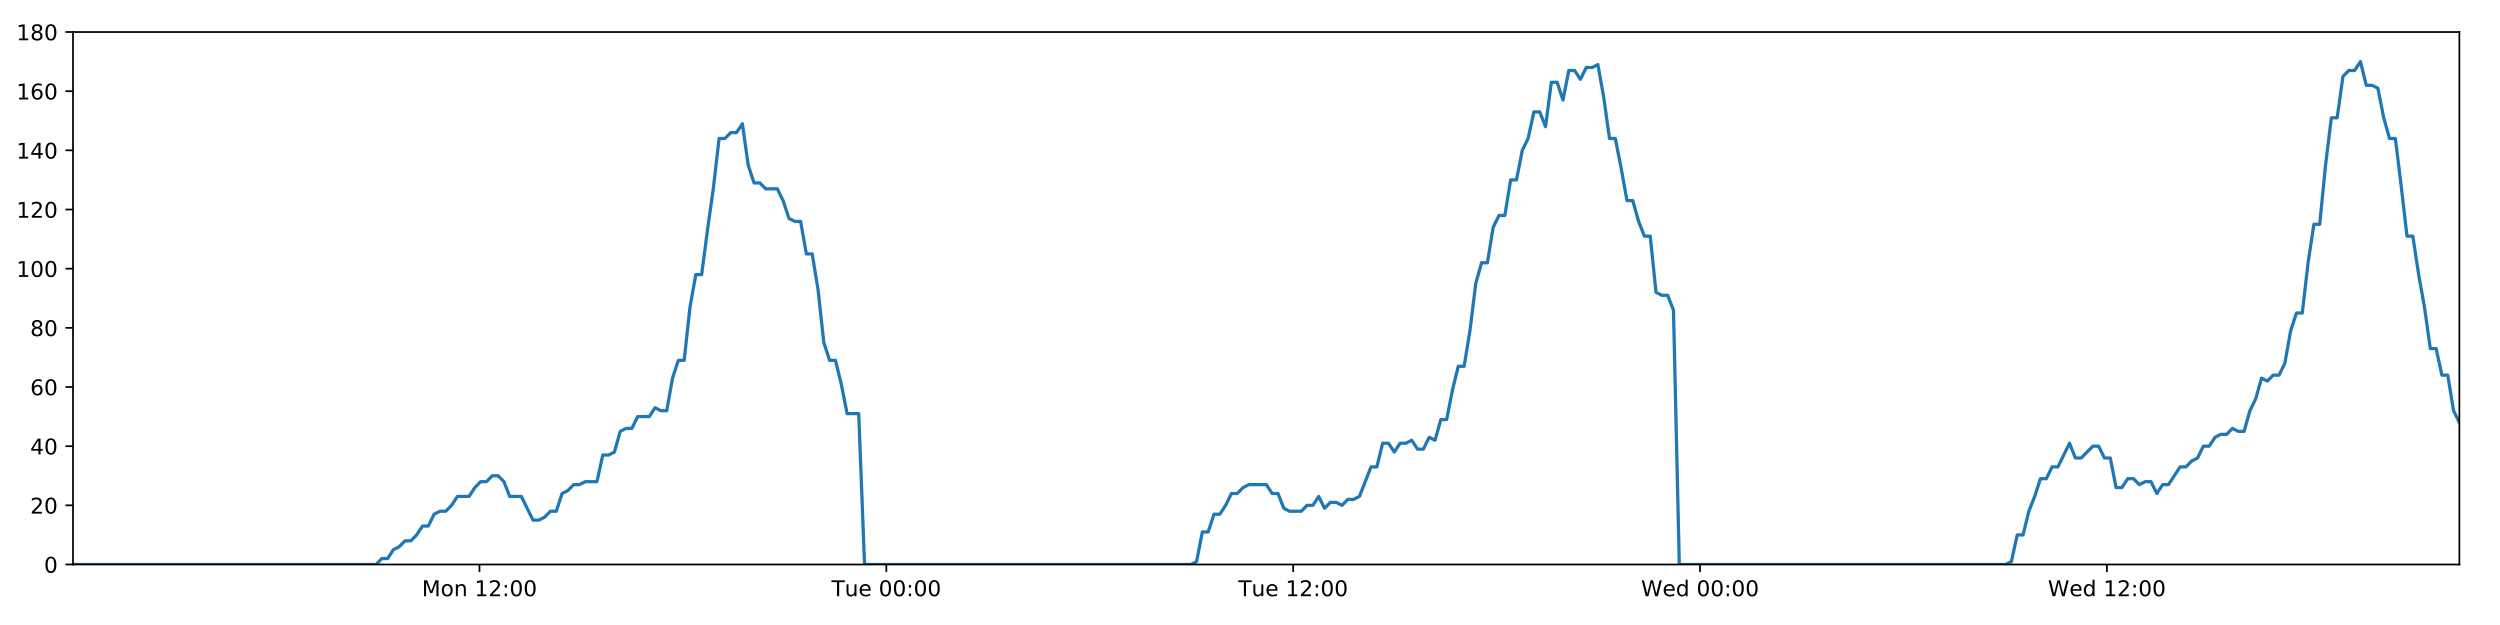
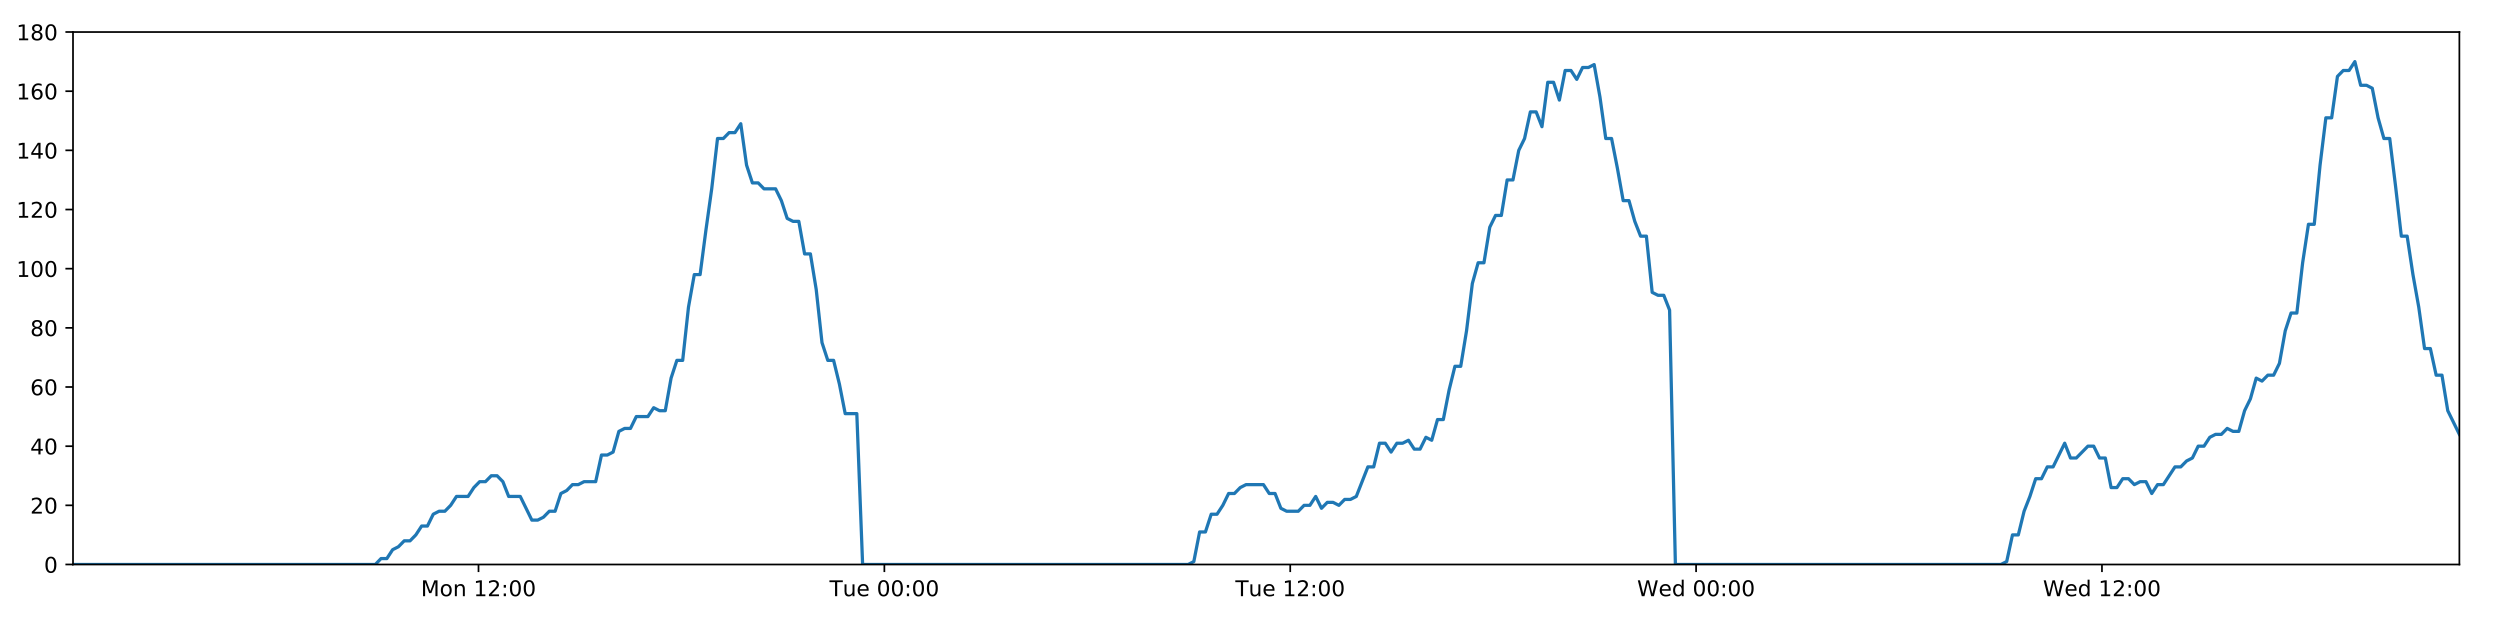
<svg xmlns="http://www.w3.org/2000/svg" xmlns:xlink="http://www.w3.org/1999/xlink" height="288pt" version="1.1" viewBox="0 0 1152 288" width="1152pt">
  <defs>
    <style type="text/css">
*{stroke-linecap:butt;stroke-linejoin:round;}
  </style>
  </defs>
  <g id="figure_1">
    <g id="patch_1">
      <path d="M 0 288  L 1152 288  L 1152 0  L 0 0  z " style="fill:#ffffff;" />
    </g>
    <g id="axes_1">
      <g id="patch_2">
        <path d="M 33.64 260.12  L 1133.28 260.12  L 1133.28 14.76  L 33.64 14.76  z " style="fill:#ffffff;" />
      </g>
      <g id="matplotlib.axis_1">
        <g id="xtick_1">
          <g id="line2d_1">
            <defs>
-               <path d="M 0 0  L 0 3.5  " id="m1e35eb51a4" style="stroke:#000000;stroke-width:0.8;" />
-             </defs>
-             <g>
-               <use style="stroke:#000000;stroke-width:0.8;" x="220.95" xlink:href="#m1e35eb51a4" y="260.12" />
+               <path d="M 0 0  L 0 3.5  " id="mc8fb9aef88" style="stroke:#000000;stroke-width:0.8;" />
+             </defs>
+             <g>
+               <use style="stroke:#000000;stroke-width:0.8;" x="220.494" xlink:href="#mc8fb9aef88" y="260.12" />
            </g>
          </g>
          <g id="text_1">
            <defs>
              <path d="M 9.812 72.906  L 24.516 72.906  L 43.109 23.297  L 61.812 72.906  L 76.516 72.906  L 76.516 0  L 66.891 0  L 66.891 64.016  L 48.094 14.016  L 38.188 14.016  L 19.391 64.016  L 19.391 0  L 9.812 0  z " id="DejaVuSans-77" />
              <path d="M 30.609 48.391  Q 23.391 48.391 19.188 42.75  Q 14.984 37.109 14.984 27.297  Q 14.984 17.484 19.156 11.844  Q 23.344 6.203 30.609 6.203  Q 37.797 6.203 41.984 11.859  Q 46.188 17.531 46.188 27.297  Q 46.188 37.016 41.984 42.703  Q 37.797 48.391 30.609 48.391  z M 30.609 56  Q 42.328 56 49.016 48.375  Q 55.719 40.766 55.719 27.297  Q 55.719 13.875 49.016 6.219  Q 42.328 -1.422 30.609 -1.422  Q 18.844 -1.422 12.172 6.219  Q 5.516 13.875 5.516 27.297  Q 5.516 40.766 12.172 48.375  Q 18.844 56 30.609 56  z " id="DejaVuSans-111" />
              <path d="M 54.891 33.016  L 54.891 0  L 45.906 0  L 45.906 32.719  Q 45.906 40.484 42.875 44.328  Q 39.844 48.188 33.797 48.188  Q 26.516 48.188 22.312 43.547  Q 18.109 38.922 18.109 30.906  L 18.109 0  L 9.078 0  L 9.078 54.688  L 18.109 54.688  L 18.109 46.188  Q 21.344 51.125 25.703 53.562  Q 30.078 56 35.797 56  Q 45.219 56 50.047 50.172  Q 54.891 44.344 54.891 33.016  z " id="DejaVuSans-110" />
              <path id="DejaVuSans-32" />
              <path d="M 12.406 8.297  L 28.516 8.297  L 28.516 63.922  L 10.984 60.406  L 10.984 69.391  L 28.422 72.906  L 38.281 72.906  L 38.281 8.297  L 54.391 8.297  L 54.391 0  L 12.406 0  z " id="DejaVuSans-49" />
              <path d="M 19.188 8.297  L 53.609 8.297  L 53.609 0  L 7.328 0  L 7.328 8.297  Q 12.938 14.109 22.625 23.891  Q 32.328 33.688 34.812 36.531  Q 39.547 41.844 41.422 45.531  Q 43.312 49.219 43.312 52.781  Q 43.312 58.594 39.234 62.25  Q 35.156 65.922 28.609 65.922  Q 23.969 65.922 18.812 64.312  Q 13.672 62.703 7.812 59.422  L 7.812 69.391  Q 13.766 71.781 18.938 73  Q 24.125 74.219 28.422 74.219  Q 39.75 74.219 46.484 68.547  Q 53.219 62.891 53.219 53.422  Q 53.219 48.922 51.531 44.891  Q 49.859 40.875 45.406 35.406  Q 44.188 33.984 37.641 27.219  Q 31.109 20.453 19.188 8.297  z " id="DejaVuSans-50" />
              <path d="M 11.719 12.406  L 22.016 12.406  L 22.016 0  L 11.719 0  z M 11.719 51.703  L 22.016 51.703  L 22.016 39.312  L 11.719 39.312  z " id="DejaVuSans-58" />
              <path d="M 31.781 66.406  Q 24.172 66.406 20.328 58.906  Q 16.5 51.422 16.5 36.375  Q 16.5 21.391 20.328 13.891  Q 24.172 6.391 31.781 6.391  Q 39.453 6.391 43.281 13.891  Q 47.125 21.391 47.125 36.375  Q 47.125 51.422 43.281 58.906  Q 39.453 66.406 31.781 66.406  z M 31.781 74.219  Q 44.047 74.219 50.516 64.516  Q 56.984 54.828 56.984 36.375  Q 56.984 17.969 50.516 8.266  Q 44.047 -1.422 31.781 -1.422  Q 19.531 -1.422 13.062 8.266  Q 6.594 17.969 6.594 36.375  Q 6.594 54.828 13.062 64.516  Q 19.531 74.219 31.781 74.219  z " id="DejaVuSans-48" />
            </defs>
-             <g transform="translate(194.4094 274.7184)scale(0.1 -0.1)">
+             <g transform="translate(193.9537 274.7184)scale(0.1 -0.1)">
              <use xlink:href="#DejaVuSans-77" />
              <use x="86.279" xlink:href="#DejaVuSans-111" />
              <use x="147.461" xlink:href="#DejaVuSans-110" />
              <use x="210.84" xlink:href="#DejaVuSans-32" />
              <use x="242.627" xlink:href="#DejaVuSans-49" />
              <use x="306.25" xlink:href="#DejaVuSans-50" />
              <use x="369.873" xlink:href="#DejaVuSans-58" />
              <use x="403.564" xlink:href="#DejaVuSans-48" />
              <use x="467.188" xlink:href="#DejaVuSans-48" />
            </g>
          </g>
        </g>
        <g id="xtick_2">
          <g id="line2d_2">
            <g>
-               <use style="stroke:#000000;stroke-width:0.8;" x="408.428" xlink:href="#m1e35eb51a4" y="260.12" />
+               <use style="stroke:#000000;stroke-width:0.8;" x="407.516" xlink:href="#mc8fb9aef88" y="260.12" />
            </g>
          </g>
          <g id="text_2">
            <defs>
              <path d="M -0.297 72.906  L 61.375 72.906  L 61.375 64.594  L 35.5 64.594  L 35.5 0  L 25.594 0  L 25.594 64.594  L -0.297 64.594  z " id="DejaVuSans-84" />
              <path d="M 8.5 21.578  L 8.5 54.688  L 17.484 54.688  L 17.484 21.922  Q 17.484 14.156 20.5 10.266  Q 23.531 6.391 29.594 6.391  Q 36.859 6.391 41.078 11.031  Q 45.312 15.672 45.312 23.688  L 45.312 54.688  L 54.297 54.688  L 54.297 0  L 45.312 0  L 45.312 8.406  Q 42.047 3.422 37.719 1  Q 33.406 -1.422 27.688 -1.422  Q 18.266 -1.422 13.375 4.438  Q 8.5 10.297 8.5 21.578  z M 31.109 56  z " id="DejaVuSans-117" />
              <path d="M 56.203 29.594  L 56.203 25.203  L 14.891 25.203  Q 15.484 15.922 20.484 11.062  Q 25.484 6.203 34.422 6.203  Q 39.594 6.203 44.453 7.469  Q 49.312 8.734 54.109 11.281  L 54.109 2.781  Q 49.266 0.734 44.188 -0.344  Q 39.109 -1.422 33.891 -1.422  Q 20.797 -1.422 13.156 6.188  Q 5.516 13.812 5.516 26.812  Q 5.516 40.234 12.766 48.109  Q 20.016 56 32.328 56  Q 43.359 56 49.781 48.891  Q 56.203 41.797 56.203 29.594  z M 47.219 32.234  Q 47.125 39.594 43.094 43.984  Q 39.062 48.391 32.422 48.391  Q 24.906 48.391 20.391 44.141  Q 15.875 39.891 15.188 32.172  z " id="DejaVuSans-101" />
            </defs>
-             <g transform="translate(383.142 274.7184)scale(0.1 -0.1)">
+             <g transform="translate(382.2302 274.7184)scale(0.1 -0.1)">
              <use xlink:href="#DejaVuSans-84" />
              <use x="60.85" xlink:href="#DejaVuSans-117" />
              <use x="124.229" xlink:href="#DejaVuSans-101" />
              <use x="185.752" xlink:href="#DejaVuSans-32" />
              <use x="217.539" xlink:href="#DejaVuSans-48" />
              <use x="281.162" xlink:href="#DejaVuSans-48" />
              <use x="344.785" xlink:href="#DejaVuSans-58" />
              <use x="378.477" xlink:href="#DejaVuSans-48" />
              <use x="442.1" xlink:href="#DejaVuSans-48" />
            </g>
          </g>
        </g>
        <g id="xtick_3">
          <g id="line2d_3">
            <g>
-               <use style="stroke:#000000;stroke-width:0.8;" x="595.906" xlink:href="#m1e35eb51a4" y="260.12" />
+               <use style="stroke:#000000;stroke-width:0.8;" x="594.538" xlink:href="#mc8fb9aef88" y="260.12" />
            </g>
          </g>
          <g id="text_3">
-             <g transform="translate(570.6198 274.7184)scale(0.1 -0.1)">
+             <g transform="translate(569.2521 274.7184)scale(0.1 -0.1)">
              <use xlink:href="#DejaVuSans-84" />
              <use x="60.85" xlink:href="#DejaVuSans-117" />
              <use x="124.229" xlink:href="#DejaVuSans-101" />
              <use x="185.752" xlink:href="#DejaVuSans-32" />
              <use x="217.539" xlink:href="#DejaVuSans-49" />
              <use x="281.162" xlink:href="#DejaVuSans-50" />
              <use x="344.785" xlink:href="#DejaVuSans-58" />
              <use x="378.477" xlink:href="#DejaVuSans-48" />
              <use x="442.1" xlink:href="#DejaVuSans-48" />
            </g>
          </g>
        </g>
        <g id="xtick_4">
          <g id="line2d_4">
            <g>
-               <use style="stroke:#000000;stroke-width:0.8;" x="783.384" xlink:href="#m1e35eb51a4" y="260.12" />
+               <use style="stroke:#000000;stroke-width:0.8;" x="781.56" xlink:href="#mc8fb9aef88" y="260.12" />
            </g>
          </g>
          <g id="text_4">
            <defs>
              <path d="M 3.328 72.906  L 13.281 72.906  L 28.609 11.281  L 43.891 72.906  L 54.984 72.906  L 70.312 11.281  L 85.594 72.906  L 95.609 72.906  L 77.297 0  L 64.891 0  L 49.516 63.281  L 33.984 0  L 21.578 0  z " id="DejaVuSans-87" />
              <path d="M 45.406 46.391  L 45.406 75.984  L 54.391 75.984  L 54.391 0  L 45.406 0  L 45.406 8.203  Q 42.578 3.328 38.25 0.953  Q 33.938 -1.422 27.875 -1.422  Q 17.969 -1.422 11.734 6.484  Q 5.516 14.406 5.516 27.297  Q 5.516 40.188 11.734 48.094  Q 17.969 56 27.875 56  Q 33.938 56 38.25 53.625  Q 42.578 51.266 45.406 46.391  z M 14.797 27.297  Q 14.797 17.391 18.875 11.75  Q 22.953 6.109 30.078 6.109  Q 37.203 6.109 41.297 11.75  Q 45.406 17.391 45.406 27.297  Q 45.406 37.203 41.297 42.844  Q 37.203 48.484 30.078 48.484  Q 22.953 48.484 18.875 42.844  Q 14.797 37.203 14.797 27.297  z " id="DejaVuSans-100" />
            </defs>
-             <g transform="translate(756.1946 274.7184)scale(0.1 -0.1)">
+             <g transform="translate(754.3707 274.7184)scale(0.1 -0.1)">
              <use xlink:href="#DejaVuSans-87" />
              <use x="98.799" xlink:href="#DejaVuSans-101" />
              <use x="160.322" xlink:href="#DejaVuSans-100" />
              <use x="223.799" xlink:href="#DejaVuSans-32" />
              <use x="255.586" xlink:href="#DejaVuSans-48" />
              <use x="319.209" xlink:href="#DejaVuSans-48" />
              <use x="382.832" xlink:href="#DejaVuSans-58" />
              <use x="416.523" xlink:href="#DejaVuSans-48" />
              <use x="480.146" xlink:href="#DejaVuSans-48" />
            </g>
          </g>
        </g>
        <g id="xtick_5">
          <g id="line2d_5">
            <g>
-               <use style="stroke:#000000;stroke-width:0.8;" x="970.862" xlink:href="#m1e35eb51a4" y="260.12" />
+               <use style="stroke:#000000;stroke-width:0.8;" x="968.582" xlink:href="#mc8fb9aef88" y="260.12" />
            </g>
          </g>
          <g id="text_5">
-             <g transform="translate(943.6725 274.7184)scale(0.1 -0.1)">
+             <g transform="translate(941.3925 274.7184)scale(0.1 -0.1)">
              <use xlink:href="#DejaVuSans-87" />
              <use x="98.799" xlink:href="#DejaVuSans-101" />
              <use x="160.322" xlink:href="#DejaVuSans-100" />
              <use x="223.799" xlink:href="#DejaVuSans-32" />
              <use x="255.586" xlink:href="#DejaVuSans-49" />
              <use x="319.209" xlink:href="#DejaVuSans-50" />
              <use x="382.832" xlink:href="#DejaVuSans-58" />
              <use x="416.523" xlink:href="#DejaVuSans-48" />
              <use x="480.146" xlink:href="#DejaVuSans-48" />
            </g>
          </g>
        </g>
      </g>
      <g id="matplotlib.axis_2">
        <g id="ytick_1">
          <g id="line2d_6">
            <defs>
-               <path d="M 0 0  L -3.5 0  " id="mfd1201d68d" style="stroke:#000000;stroke-width:0.8;" />
-             </defs>
-             <g>
-               <use style="stroke:#000000;stroke-width:0.8;" x="33.64" xlink:href="#mfd1201d68d" y="260.12" />
+               <path d="M 0 0  L -3.5 0  " id="m79fb624709" style="stroke:#000000;stroke-width:0.8;" />
+             </defs>
+             <g>
+               <use style="stroke:#000000;stroke-width:0.8;" x="33.64" xlink:href="#m79fb624709" y="260.12" />
            </g>
          </g>
          <g id="text_6">
            <g transform="translate(20.2775 263.9192)scale(0.1 -0.1)">
              <use xlink:href="#DejaVuSans-48" />
            </g>
          </g>
        </g>
        <g id="ytick_2">
          <g id="line2d_7">
            <g>
-               <use style="stroke:#000000;stroke-width:0.8;" x="33.64" xlink:href="#mfd1201d68d" y="232.858" />
+               <use style="stroke:#000000;stroke-width:0.8;" x="33.64" xlink:href="#m79fb624709" y="232.858" />
            </g>
          </g>
          <g id="text_7">
            <g transform="translate(13.915 236.657)scale(0.1 -0.1)">
              <use xlink:href="#DejaVuSans-50" />
              <use x="63.623" xlink:href="#DejaVuSans-48" />
            </g>
          </g>
        </g>
        <g id="ytick_3">
          <g id="line2d_8">
            <g>
-               <use style="stroke:#000000;stroke-width:0.8;" x="33.64" xlink:href="#mfd1201d68d" y="205.596" />
+               <use style="stroke:#000000;stroke-width:0.8;" x="33.64" xlink:href="#m79fb624709" y="205.596" />
            </g>
          </g>
          <g id="text_8">
            <defs>
              <path d="M 37.797 64.312  L 12.891 25.391  L 37.797 25.391  z M 35.203 72.906  L 47.609 72.906  L 47.609 25.391  L 58.016 25.391  L 58.016 17.188  L 47.609 17.188  L 47.609 0  L 37.797 0  L 37.797 17.188  L 4.891 17.188  L 4.891 26.703  z " id="DejaVuSans-52" />
            </defs>
            <g transform="translate(13.915 209.3948)scale(0.1 -0.1)">
              <use xlink:href="#DejaVuSans-52" />
              <use x="63.623" xlink:href="#DejaVuSans-48" />
            </g>
          </g>
        </g>
        <g id="ytick_4">
          <g id="line2d_9">
            <g>
-               <use style="stroke:#000000;stroke-width:0.8;" x="33.64" xlink:href="#mfd1201d68d" y="178.333" />
+               <use style="stroke:#000000;stroke-width:0.8;" x="33.64" xlink:href="#m79fb624709" y="178.333" />
            </g>
          </g>
          <g id="text_9">
            <defs>
              <path d="M 33.016 40.375  Q 26.375 40.375 22.484 35.828  Q 18.609 31.297 18.609 23.391  Q 18.609 15.531 22.484 10.953  Q 26.375 6.391 33.016 6.391  Q 39.656 6.391 43.531 10.953  Q 47.406 15.531 47.406 23.391  Q 47.406 31.297 43.531 35.828  Q 39.656 40.375 33.016 40.375  z M 52.594 71.297  L 52.594 62.312  Q 48.875 64.062 45.094 64.984  Q 41.312 65.922 37.594 65.922  Q 27.828 65.922 22.672 59.328  Q 17.531 52.734 16.797 39.406  Q 19.672 43.656 24.016 45.922  Q 28.375 48.188 33.594 48.188  Q 44.578 48.188 50.953 41.516  Q 57.328 34.859 57.328 23.391  Q 57.328 12.156 50.688 5.359  Q 44.047 -1.422 33.016 -1.422  Q 20.359 -1.422 13.672 8.266  Q 6.984 17.969 6.984 36.375  Q 6.984 53.656 15.188 63.938  Q 23.391 74.219 37.203 74.219  Q 40.922 74.219 44.703 73.484  Q 48.484 72.75 52.594 71.297  z " id="DejaVuSans-54" />
            </defs>
            <g transform="translate(13.915 182.1326)scale(0.1 -0.1)">
              <use xlink:href="#DejaVuSans-54" />
              <use x="63.623" xlink:href="#DejaVuSans-48" />
            </g>
          </g>
        </g>
        <g id="ytick_5">
          <g id="line2d_10">
            <g>
-               <use style="stroke:#000000;stroke-width:0.8;" x="33.64" xlink:href="#mfd1201d68d" y="151.071" />
+               <use style="stroke:#000000;stroke-width:0.8;" x="33.64" xlink:href="#m79fb624709" y="151.071" />
            </g>
          </g>
          <g id="text_10">
            <defs>
              <path d="M 31.781 34.625  Q 24.75 34.625 20.719 30.859  Q 16.703 27.094 16.703 20.516  Q 16.703 13.922 20.719 10.156  Q 24.75 6.391 31.781 6.391  Q 38.812 6.391 42.859 10.172  Q 46.922 13.969 46.922 20.516  Q 46.922 27.094 42.891 30.859  Q 38.875 34.625 31.781 34.625  z M 21.922 38.812  Q 15.578 40.375 12.031 44.719  Q 8.5 49.078 8.5 55.328  Q 8.5 64.062 14.719 69.141  Q 20.953 74.219 31.781 74.219  Q 42.672 74.219 48.875 69.141  Q 55.078 64.062 55.078 55.328  Q 55.078 49.078 51.531 44.719  Q 48 40.375 41.703 38.812  Q 48.828 37.156 52.797 32.312  Q 56.781 27.484 56.781 20.516  Q 56.781 9.906 50.312 4.234  Q 43.844 -1.422 31.781 -1.422  Q 19.734 -1.422 13.25 4.234  Q 6.781 9.906 6.781 20.516  Q 6.781 27.484 10.781 32.312  Q 14.797 37.156 21.922 38.812  z M 18.312 54.391  Q 18.312 48.734 21.844 45.562  Q 25.391 42.391 31.781 42.391  Q 38.141 42.391 41.719 45.562  Q 45.312 48.734 45.312 54.391  Q 45.312 60.062 41.719 63.234  Q 38.141 66.406 31.781 66.406  Q 25.391 66.406 21.844 63.234  Q 18.312 60.062 18.312 54.391  z " id="DejaVuSans-56" />
            </defs>
            <g transform="translate(13.915 154.8703)scale(0.1 -0.1)">
              <use xlink:href="#DejaVuSans-56" />
              <use x="63.623" xlink:href="#DejaVuSans-48" />
            </g>
          </g>
        </g>
        <g id="ytick_6">
          <g id="line2d_11">
            <g>
-               <use style="stroke:#000000;stroke-width:0.8;" x="33.64" xlink:href="#mfd1201d68d" y="123.809" />
+               <use style="stroke:#000000;stroke-width:0.8;" x="33.64" xlink:href="#m79fb624709" y="123.809" />
            </g>
          </g>
          <g id="text_11">
            <g transform="translate(7.5525 127.6081)scale(0.1 -0.1)">
              <use xlink:href="#DejaVuSans-49" />
              <use x="63.623" xlink:href="#DejaVuSans-48" />
              <use x="127.246" xlink:href="#DejaVuSans-48" />
            </g>
          </g>
        </g>
        <g id="ytick_7">
          <g id="line2d_12">
            <g>
-               <use style="stroke:#000000;stroke-width:0.8;" x="33.64" xlink:href="#mfd1201d68d" y="96.547" />
+               <use style="stroke:#000000;stroke-width:0.8;" x="33.64" xlink:href="#m79fb624709" y="96.547" />
            </g>
          </g>
          <g id="text_12">
            <g transform="translate(7.5525 100.3459)scale(0.1 -0.1)">
              <use xlink:href="#DejaVuSans-49" />
              <use x="63.623" xlink:href="#DejaVuSans-50" />
              <use x="127.246" xlink:href="#DejaVuSans-48" />
            </g>
          </g>
        </g>
        <g id="ytick_8">
          <g id="line2d_13">
            <g>
-               <use style="stroke:#000000;stroke-width:0.8;" x="33.64" xlink:href="#mfd1201d68d" y="69.284" />
+               <use style="stroke:#000000;stroke-width:0.8;" x="33.64" xlink:href="#m79fb624709" y="69.284" />
            </g>
          </g>
          <g id="text_13">
            <g transform="translate(7.5525 73.08366)scale(0.1 -0.1)">
              <use xlink:href="#DejaVuSans-49" />
              <use x="63.623" xlink:href="#DejaVuSans-52" />
              <use x="127.246" xlink:href="#DejaVuSans-48" />
            </g>
          </g>
        </g>
        <g id="ytick_9">
          <g id="line2d_14">
            <g>
-               <use style="stroke:#000000;stroke-width:0.8;" x="33.64" xlink:href="#mfd1201d68d" y="42.022" />
+               <use style="stroke:#000000;stroke-width:0.8;" x="33.64" xlink:href="#m79fb624709" y="42.022" />
            </g>
          </g>
          <g id="text_14">
            <g transform="translate(7.5525 45.82144)scale(0.1 -0.1)">
              <use xlink:href="#DejaVuSans-49" />
              <use x="63.623" xlink:href="#DejaVuSans-54" />
              <use x="127.246" xlink:href="#DejaVuSans-48" />
            </g>
          </g>
        </g>
        <g id="ytick_10">
          <g id="line2d_15">
            <g>
-               <use style="stroke:#000000;stroke-width:0.8;" x="33.64" xlink:href="#mfd1201d68d" y="14.76" />
+               <use style="stroke:#000000;stroke-width:0.8;" x="33.64" xlink:href="#m79fb624709" y="14.76" />
            </g>
          </g>
          <g id="text_15">
            <g transform="translate(7.5525 18.55922)scale(0.1 -0.1)">
              <use xlink:href="#DejaVuSans-49" />
              <use x="63.623" xlink:href="#DejaVuSans-56" />
              <use x="127.246" xlink:href="#DejaVuSans-48" />
            </g>
          </g>
        </g>
      </g>
      <g id="line2d_16">
-         <path clip-path="url(#pcd6cf613f3)" d="M 33.64 260.12  L 173.281 260.12  L 175.916 257.394  L 178.602 257.394  L 181.279 253.304  L 183.956 251.941  L 186.64 249.215  L 189.319 249.215  L 192.003 246.489  L 194.683 242.4  L 197.361 242.4  L 200.041 236.947  L 202.724 235.584  L 205.406 235.584  L 208.089 232.858  L 210.766 228.768  L 216.125 228.768  L 218.802 224.679  L 221.483 221.953  L 224.163 221.953  L 226.849 219.227  L 229.53 219.227  L 232.212 221.953  L 234.889 228.768  L 240.243 228.768  L 245.598 239.673  L 248.284 239.673  L 250.965 238.31  L 253.649 235.584  L 256.326 235.584  L 259.003 227.405  L 261.679 226.042  L 264.358 223.316  L 267.035 223.316  L 269.717 221.953  L 275.074 221.953  L 277.756 209.685  L 280.433 209.685  L 283.112 208.322  L 285.791 198.78  L 288.475 197.417  L 291.153 197.417  L 293.831 191.964  L 299.187 191.964  L 301.871 187.875  L 304.548 189.238  L 307.226 189.238  L 309.903 174.244  L 312.582 166.065  L 315.262 166.065  L 317.945 141.529  L 320.629 126.535  L 323.31 126.535  L 325.994 106.088  L 328.674 87.005  L 331.357 63.832  L 334.041 63.832  L 336.724 61.106  L 339.406 61.106  L 342.09 57.016  L 344.775 76.1  L 347.46 84.279  L 350.144 84.279  L 352.823 87.005  L 358.179 87.005  L 360.858 92.457  L 363.537 100.636  L 366.219 101.999  L 368.902 101.999  L 371.58 116.993  L 374.259 116.993  L 376.939 133.351  L 379.618 157.887  L 382.298 166.065  L 384.978 166.065  L 387.657 176.97  L 390.336 190.601  L 395.699 190.601  L 398.379 260.12  L 548.738 260.12  L 551.373 258.757  L 554.052 245.126  L 556.73 245.126  L 559.406 236.947  L 562.09 236.947  L 564.769 232.858  L 567.447 227.405  L 570.124 227.405  L 572.805 224.679  L 575.487 223.316  L 583.53 223.316  L 586.208 227.405  L 588.892 227.405  L 591.581 234.221  L 594.259 235.584  L 599.624 235.584  L 602.307 232.858  L 604.988 232.858  L 607.665 228.768  L 610.343 234.221  L 613.019 231.495  L 615.705 231.495  L 618.382 232.858  L 621.06 230.132  L 623.738 230.132  L 626.415 228.768  L 631.775 215.137  L 634.454 215.137  L 637.133 204.232  L 639.81 204.232  L 642.49 208.322  L 645.167 204.232  L 647.844 204.232  L 650.521 202.869  L 653.198 206.959  L 655.88 206.959  L 658.579 201.506  L 661.261 202.869  L 663.939 193.328  L 666.617 193.328  L 669.298 179.696  L 671.982 168.792  L 674.662 168.792  L 677.347 152.434  L 680.031 130.624  L 682.708 121.083  L 685.388 121.083  L 688.066 104.725  L 690.746 99.273  L 693.424 99.273  L 696.104 82.916  L 698.787 82.916  L 701.465 69.284  L 704.145 63.832  L 706.825 51.564  L 709.505 51.564  L 712.183 58.38  L 714.863 37.933  L 717.545 37.933  L 720.223 46.112  L 722.902 32.48  L 725.582 32.48  L 728.261 36.57  L 730.938 31.117  L 733.618 31.117  L 736.298 29.754  L 738.981 44.748  L 741.661 63.832  L 744.341 63.832  L 747.02 77.463  L 749.704 92.457  L 752.382 92.457  L 755.061 101.999  L 757.74 108.815  L 760.419 108.815  L 763.1 134.714  L 765.78 136.077  L 768.459 136.077  L 771.139 142.892  L 773.818 260.12  L 924.175 260.12  L 926.854 258.757  L 929.532 246.489  L 932.215 246.489  L 934.892 235.584  L 937.57 228.768  L 940.249 220.59  L 942.927 220.59  L 945.607 215.137  L 948.29 215.137  L 953.651 204.232  L 956.334 211.048  L 959.014 211.048  L 964.374 205.596  L 967.052 205.596  L 969.732 211.048  L 972.412 211.048  L 975.095 224.679  L 977.773 224.679  L 980.453 220.59  L 983.132 220.59  L 985.82 223.316  L 988.499 221.953  L 991.183 221.953  L 993.865 227.405  L 996.544 223.316  L 999.224 223.316  L 1004.589 215.137  L 1007.271 215.137  L 1009.954 212.411  L 1012.634 211.048  L 1015.314 205.596  L 1017.993 205.596  L 1020.674 201.506  L 1023.353 200.143  L 1026.032 200.143  L 1028.712 197.417  L 1031.392 198.78  L 1034.072 198.78  L 1036.751 189.238  L 1039.431 183.786  L 1042.112 174.244  L 1044.789 175.607  L 1047.478 172.881  L 1050.159 172.881  L 1052.84 167.428  L 1055.527 152.434  L 1058.205 144.256  L 1060.883 144.256  L 1063.563 121.083  L 1066.244 103.362  L 1068.924 103.362  L 1071.609 76.1  L 1074.288 54.29  L 1076.965 54.29  L 1079.642 35.207  L 1082.327 32.48  L 1085.005 32.48  L 1087.683 28.391  L 1090.366 39.296  L 1093.05 39.296  L 1095.727 40.659  L 1098.41 54.29  L 1101.101 63.832  L 1103.782 63.832  L 1106.463 85.642  L 1109.148 108.815  L 1111.833 108.815  L 1114.516 126.535  L 1117.197 141.529  L 1119.877 160.613  L 1122.557 160.613  L 1125.236 172.881  L 1127.916 172.881  L 1130.599 189.238  L 1133.28 194.691  L 1133.28 194.691  " style="fill:none;stroke:#1f77b4;stroke-linecap:square;stroke-width:1.5;" />
+         <path clip-path="url(#p7326dcfe12)" d="M 33.64 260.12  L 172.941 260.12  L 175.57 257.394  L 178.249 257.394  L 180.92 253.304  L 183.591 251.941  L 186.267 249.215  L 188.941 249.215  L 191.618 246.489  L 194.291 242.4  L 196.963 242.4  L 199.636 236.947  L 202.313 235.584  L 204.988 235.584  L 207.665 232.858  L 210.335 228.768  L 215.681 228.768  L 218.352 224.679  L 221.026 221.953  L 223.7 221.953  L 226.379 219.227  L 229.053 219.227  L 231.729 221.953  L 234.4 228.768  L 239.74 228.768  L 245.082 239.673  L 247.762 239.673  L 250.436 238.31  L 253.114 235.584  L 255.784 235.584  L 258.455 227.405  L 261.125 226.042  L 263.796 223.316  L 266.467 223.316  L 269.143 221.953  L 274.486 221.953  L 277.162 209.685  L 279.833 209.685  L 282.506 208.322  L 285.177 198.78  L 287.855 197.417  L 290.526 197.417  L 293.198 191.964  L 298.541 191.964  L 301.218 187.875  L 303.889 189.238  L 306.56 189.238  L 309.231 174.244  L 311.903 166.065  L 314.577 166.065  L 317.253 141.529  L 319.93 126.535  L 322.605 126.535  L 325.283 106.088  L 327.956 87.005  L 330.633 63.832  L 333.31 63.832  L 335.986 61.106  L 338.662 61.106  L 341.339 57.016  L 344.018 76.1  L 346.697 84.279  L 349.374 84.279  L 352.046 87.005  L 357.389 87.005  L 360.062 92.457  L 362.734 100.636  L 365.41 101.999  L 368.087 101.999  L 370.758 116.993  L 373.43 116.993  L 376.104 133.351  L 378.777 157.887  L 381.45 166.065  L 384.124 166.065  L 386.795 176.97  L 389.468 190.601  L 394.819 190.601  L 397.492 260.12  L 547.485 260.12  L 550.113 258.757  L 552.786 245.126  L 555.457 245.126  L 558.127 236.947  L 560.805 236.947  L 563.477 232.858  L 566.148 227.405  L 568.819 227.405  L 571.493 224.679  L 574.168 223.316  L 582.193 223.316  L 584.864 227.405  L 587.541 227.405  L 590.224 234.221  L 592.895 235.584  L 598.247 235.584  L 600.924 232.858  L 603.598 232.858  L 606.269 228.768  L 608.94 234.221  L 611.61 231.495  L 614.289 231.495  L 616.96 232.858  L 619.631 230.132  L 622.302 230.132  L 624.973 228.768  L 630.32 215.137  L 632.993 215.137  L 635.665 204.232  L 638.336 204.232  L 641.009 208.322  L 643.68 204.232  L 646.35 204.232  L 649.02 202.869  L 651.691 206.959  L 654.366 206.959  L 657.059 201.506  L 659.734 202.869  L 662.405 193.328  L 665.078 193.328  L 667.752 179.696  L 670.429 168.792  L 673.103 168.792  L 675.781 152.434  L 678.459 130.624  L 681.129 121.083  L 683.803 121.083  L 686.474 104.725  L 689.147 99.273  L 691.819 99.273  L 694.493 82.916  L 697.169 82.916  L 699.84 69.284  L 702.514 63.832  L 705.188 51.564  L 707.861 51.564  L 710.532 58.38  L 713.206 37.933  L 715.881 37.933  L 718.552 46.112  L 721.225 32.48  L 723.898 32.48  L 726.571 36.57  L 729.242 31.117  L 731.915 31.117  L 734.589 29.754  L 737.265 44.748  L 739.938 63.832  L 742.612 63.832  L 745.284 77.463  L 747.962 92.457  L 750.634 92.457  L 753.306 101.999  L 755.979 108.815  L 758.651 108.815  L 761.326 134.714  L 763.999 136.077  L 766.671 136.077  L 769.345 142.892  L 772.018 260.12  L 922.009 260.12  L 924.681 258.757  L 927.353 246.489  L 930.029 246.489  L 932.699 235.584  L 935.371 228.768  L 938.044 220.59  L 940.715 220.59  L 943.389 215.137  L 946.065 215.137  L 951.413 204.232  L 954.089 211.048  L 956.763 211.048  L 962.11 205.596  L 964.782 205.596  L 967.455 211.048  L 970.128 211.048  L 972.805 224.679  L 975.477 224.679  L 978.15 220.59  L 980.822 220.59  L 983.504 223.316  L 986.176 221.953  L 988.854 221.953  L 991.529 227.405  L 994.202 223.316  L 996.875 223.316  L 1002.227 215.137  L 1004.903 215.137  L 1007.579 212.411  L 1010.253 211.048  L 1012.926 205.596  L 1015.598 205.596  L 1018.273 201.506  L 1020.946 200.143  L 1023.618 200.143  L 1026.291 197.417  L 1028.965 198.78  L 1031.638 198.78  L 1034.311 189.238  L 1036.984 183.786  L 1039.658 174.244  L 1042.329 175.607  L 1045.012 172.881  L 1047.686 172.881  L 1050.361 167.428  L 1053.042 152.434  L 1055.713 144.256  L 1058.384 144.256  L 1061.057 121.083  L 1063.732 103.362  L 1066.406 103.362  L 1069.084 76.1  L 1071.757 54.29  L 1074.427 54.29  L 1077.098 35.207  L 1079.776 32.48  L 1082.448 32.48  L 1085.119 28.391  L 1087.795 39.296  L 1090.473 39.296  L 1093.143 40.659  L 1095.82 54.29  L 1098.504 63.832  L 1101.178 63.832  L 1103.853 85.642  L 1106.531 108.815  L 1109.21 108.815  L 1111.886 126.535  L 1114.561 141.529  L 1117.234 160.613  L 1119.908 160.613  L 1122.581 172.881  L 1125.254 172.881  L 1127.931 189.238  L 1133.28 200.143  L 1133.28 200.143  " style="fill:none;stroke:#1f77b4;stroke-linecap:square;stroke-width:1.5;" />
      </g>
      <g id="patch_3">
        <path d="M 33.64 260.12  L 33.64 14.76  " style="fill:none;stroke:#000000;stroke-linecap:square;stroke-linejoin:miter;stroke-width:0.8;" />
      </g>
      <g id="patch_4">
        <path d="M 1133.28 260.12  L 1133.28 14.76  " style="fill:none;stroke:#000000;stroke-linecap:square;stroke-linejoin:miter;stroke-width:0.8;" />
      </g>
      <g id="patch_5">
        <path d="M 33.64 260.12  L 1133.28 260.12  " style="fill:none;stroke:#000000;stroke-linecap:square;stroke-linejoin:miter;stroke-width:0.8;" />
      </g>
      <g id="patch_6">
        <path d="M 33.64 14.76  L 1133.28 14.76  " style="fill:none;stroke:#000000;stroke-linecap:square;stroke-linejoin:miter;stroke-width:0.8;" />
      </g>
    </g>
  </g>
  <defs>
-     <clipPath id="pcd6cf613f3">
+     <clipPath id="p7326dcfe12">
      <rect height="245.36" width="1099.64" x="33.64" y="14.76" />
    </clipPath>
  </defs>
</svg>
